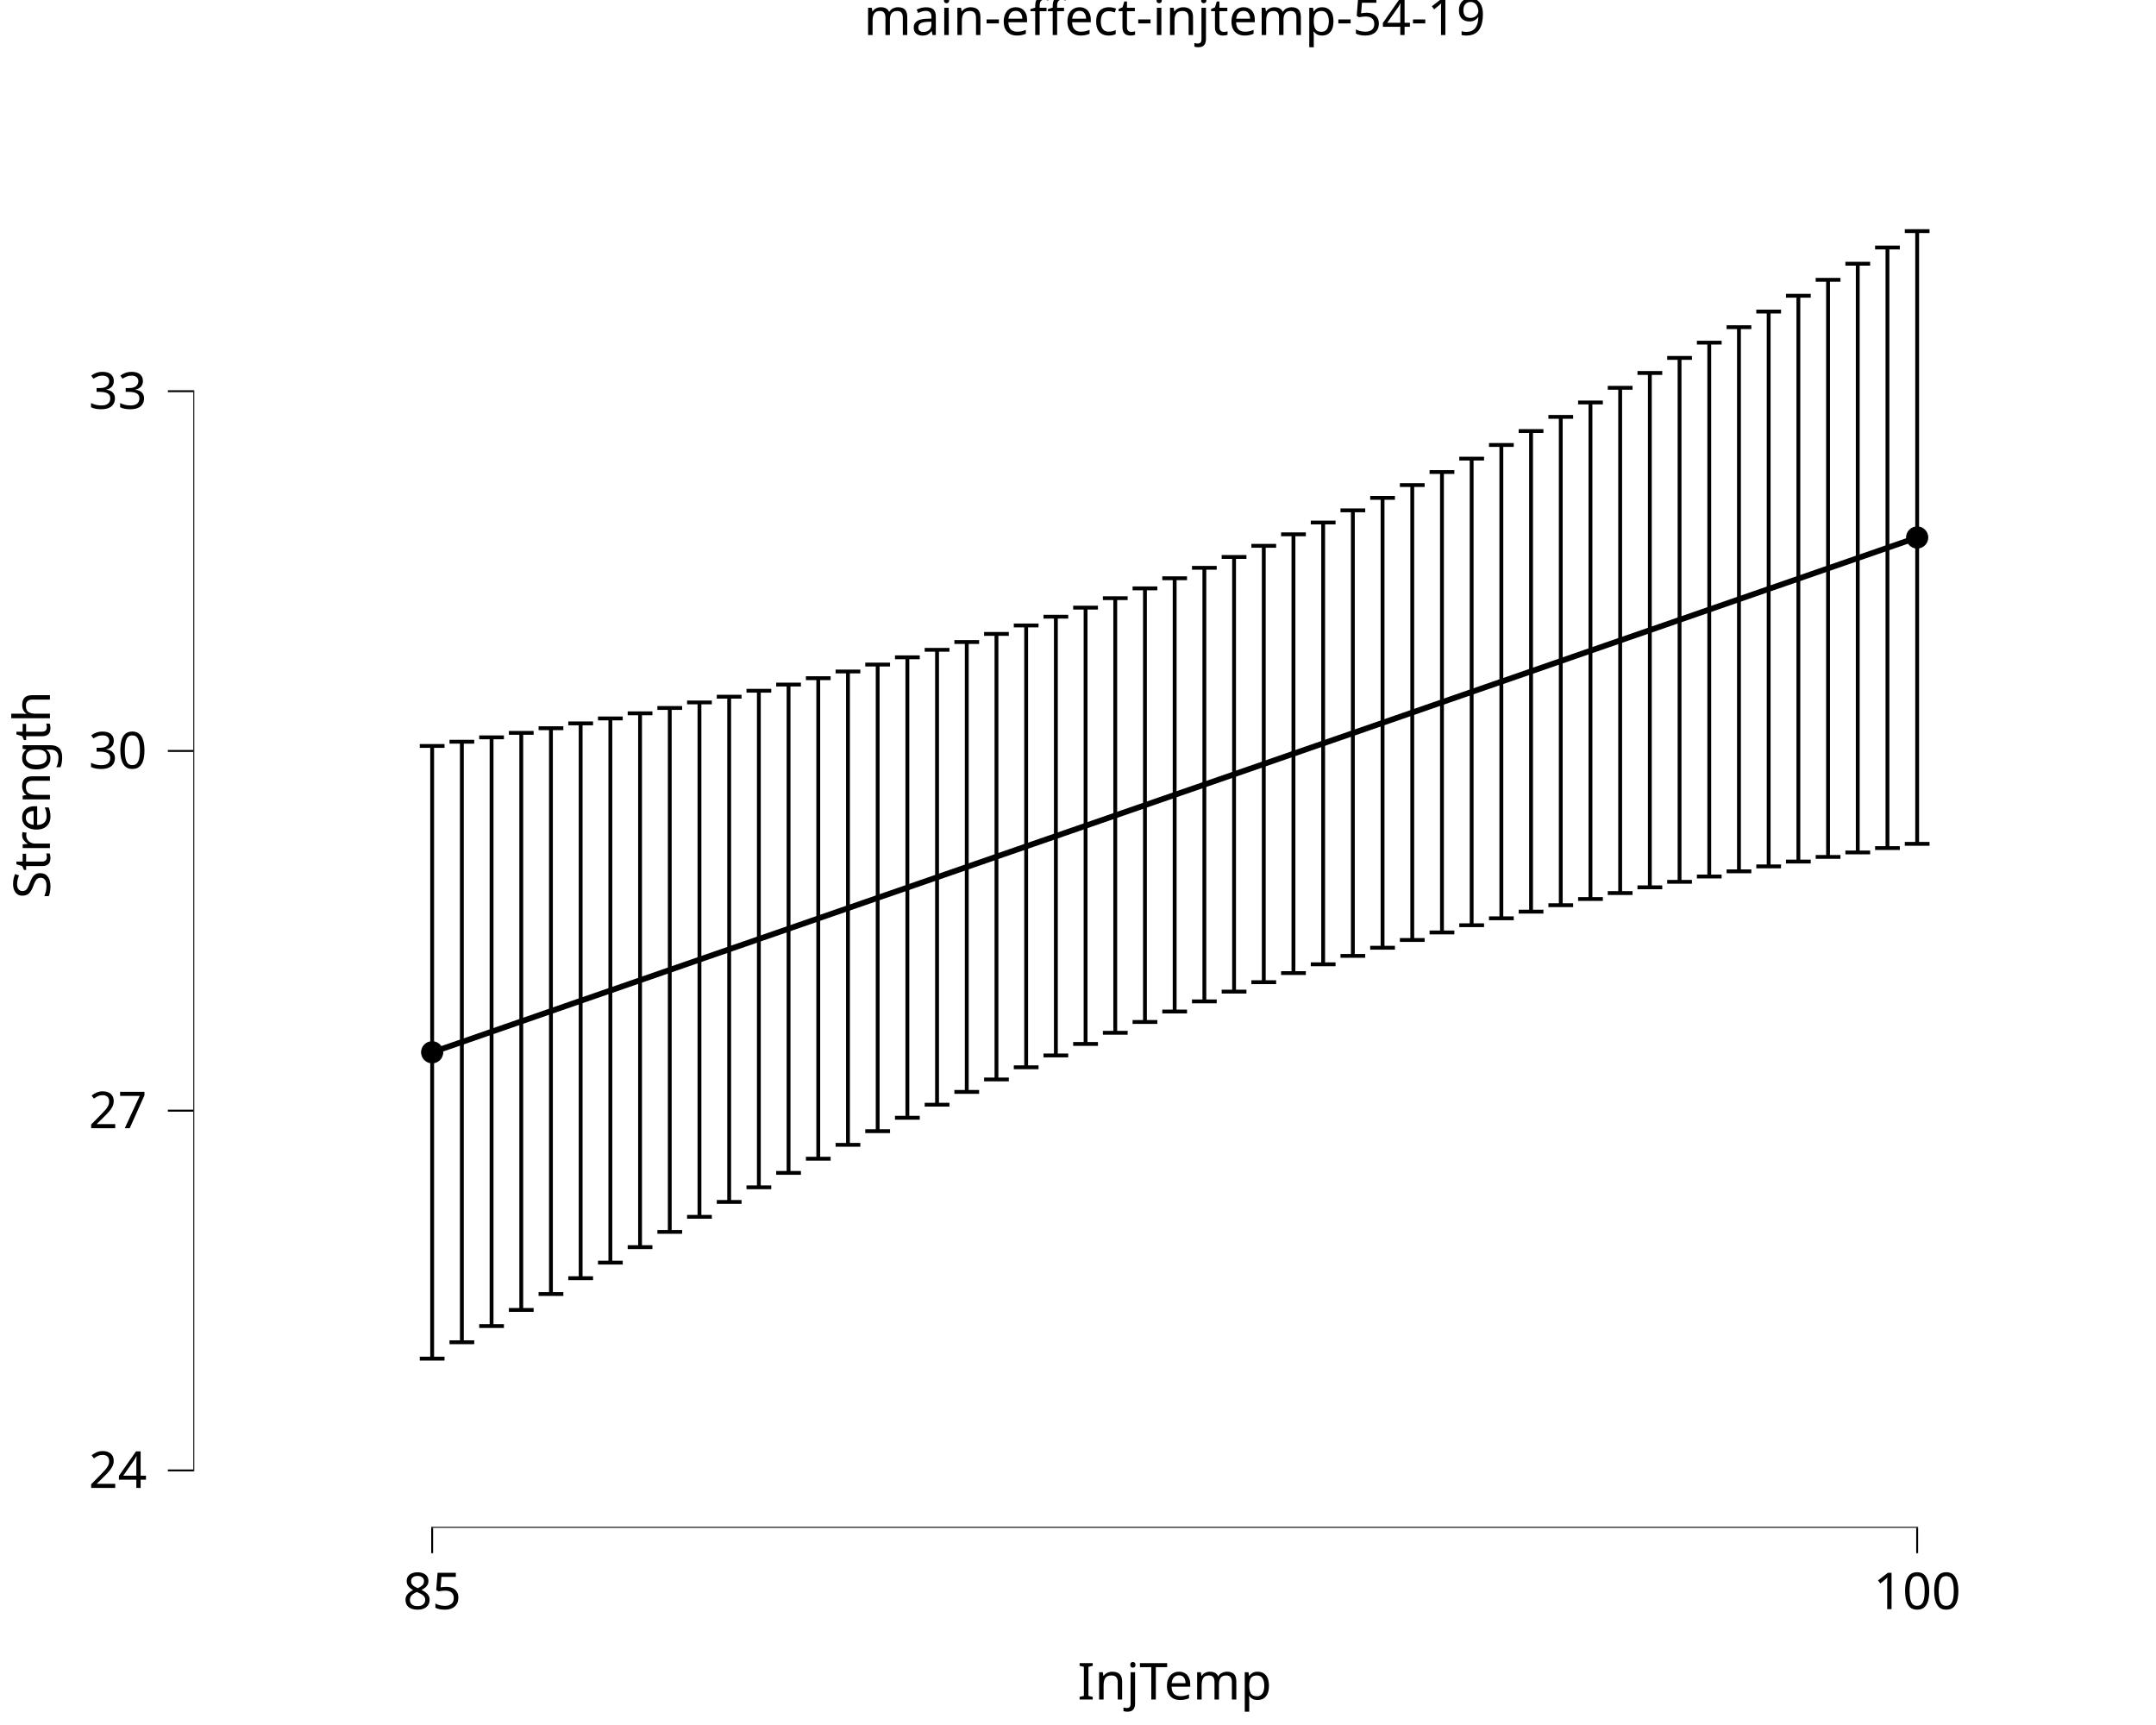
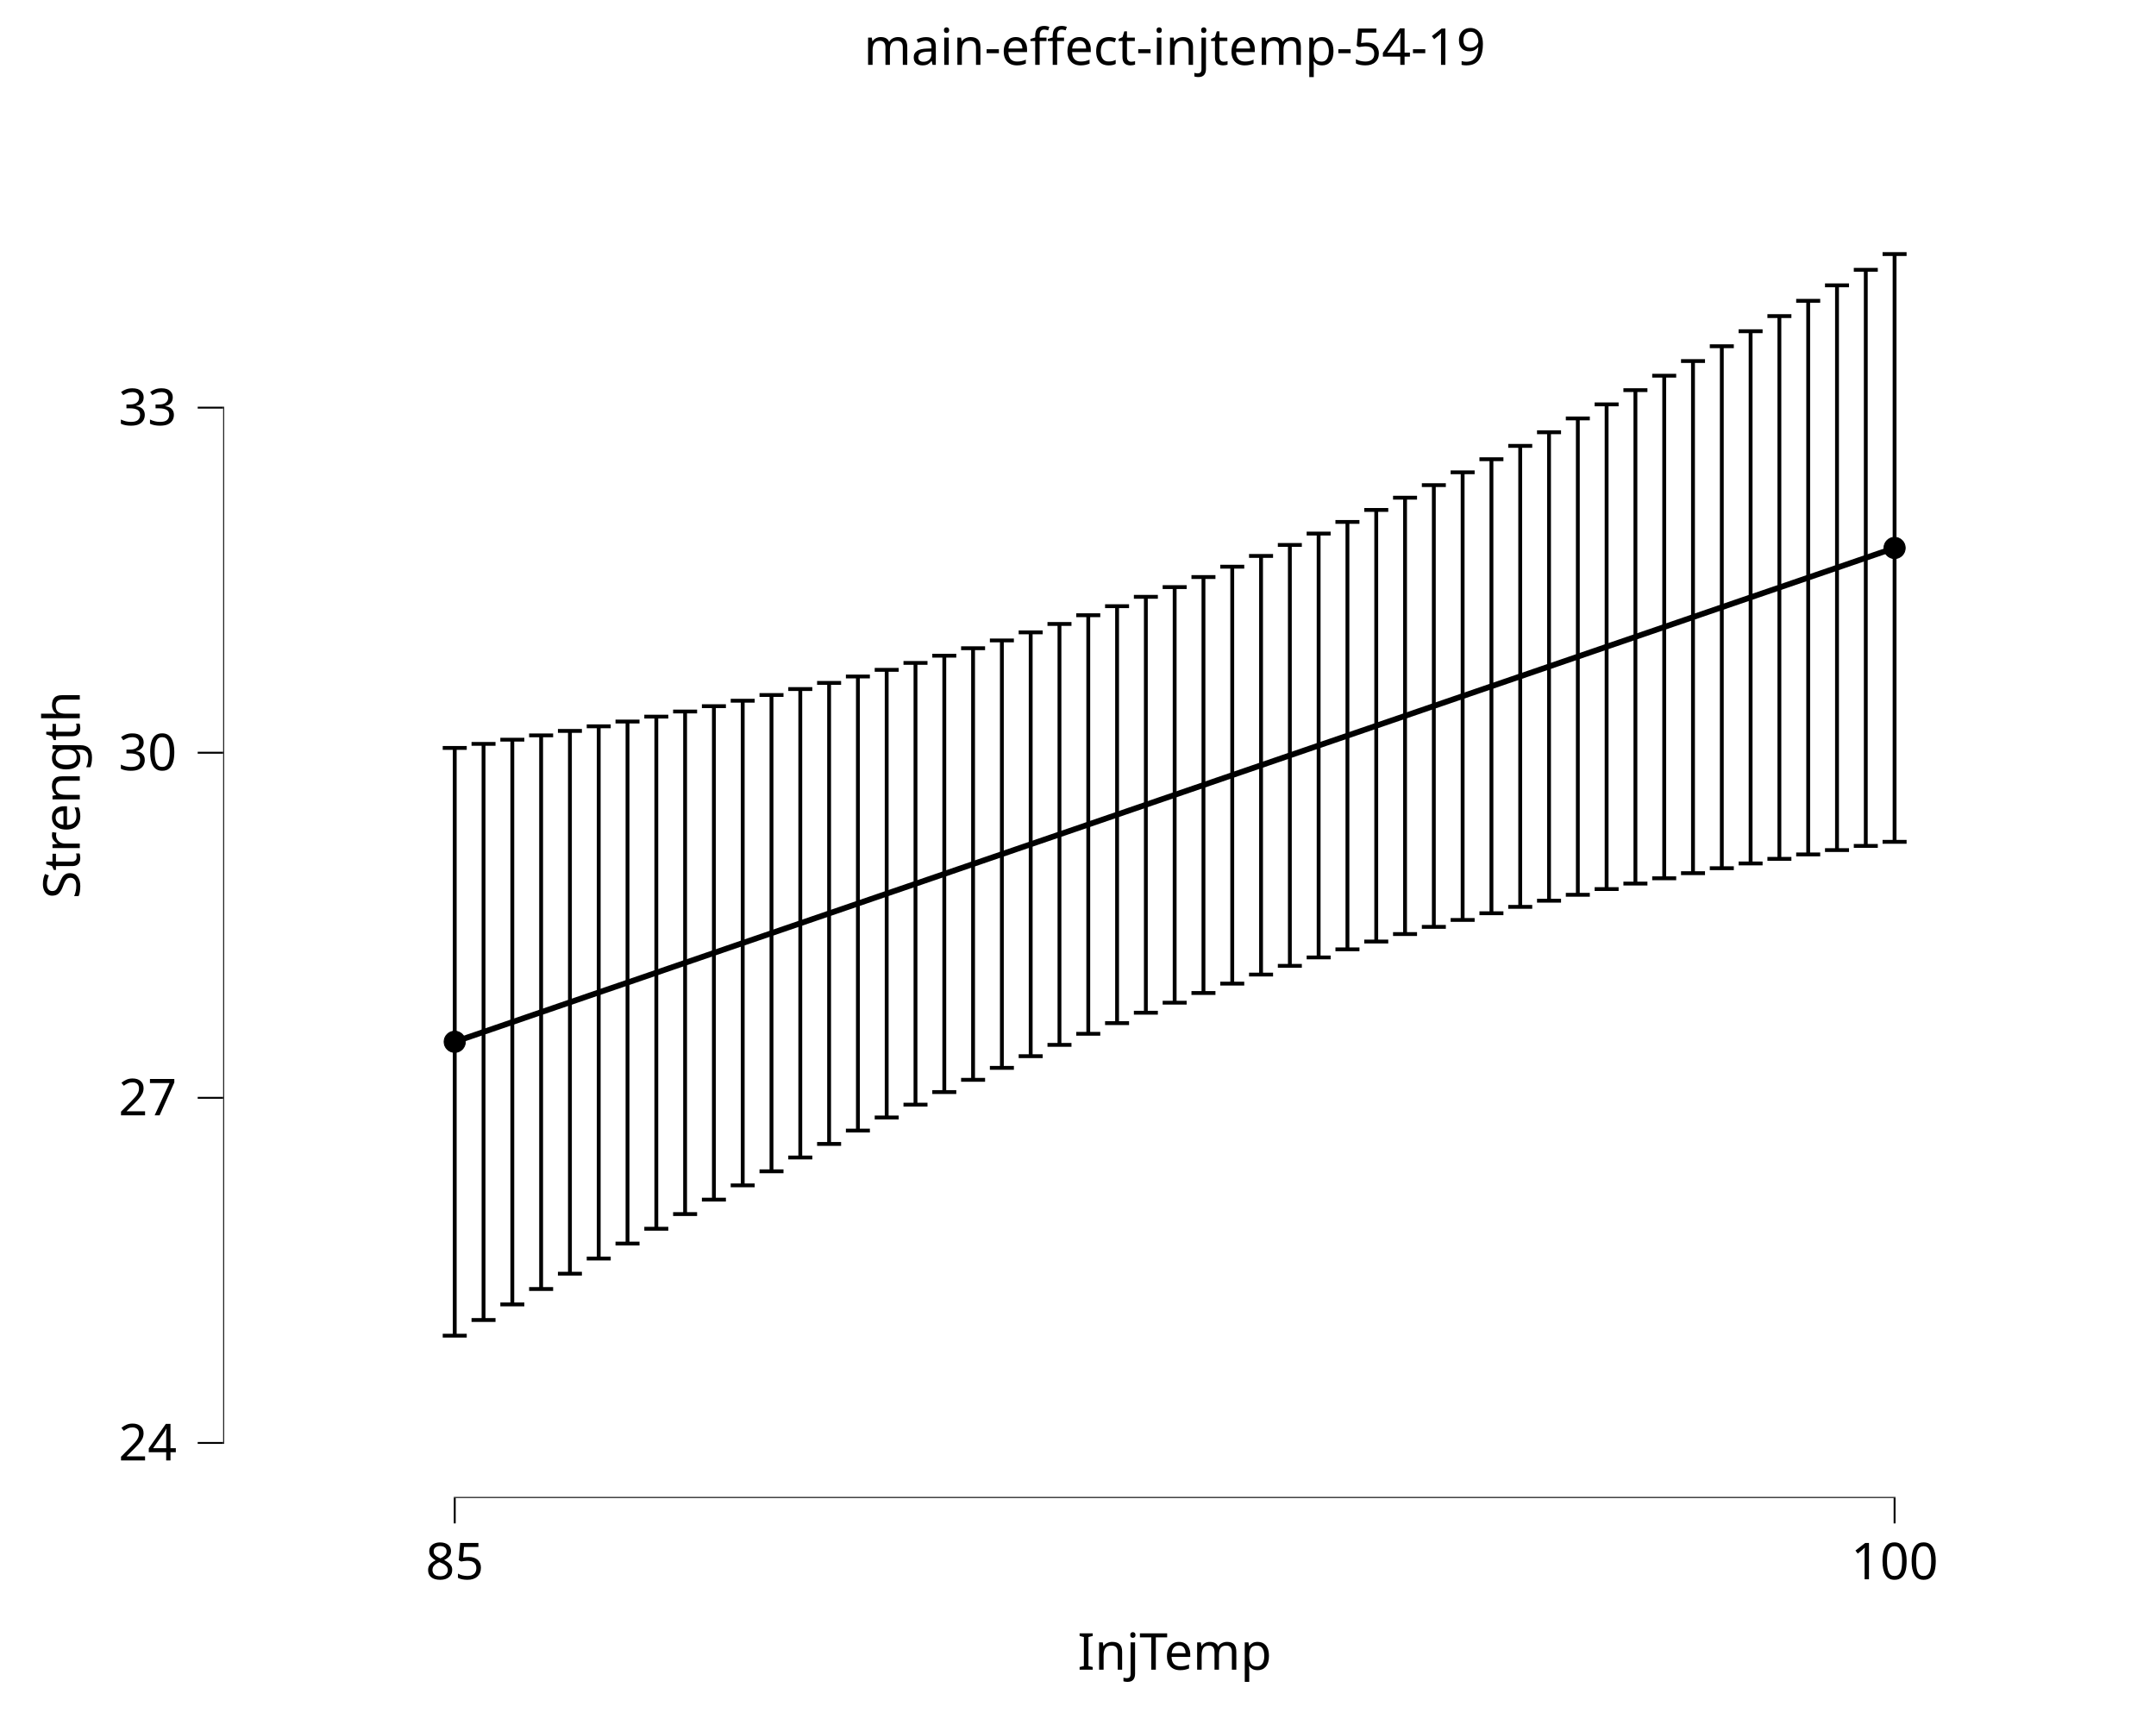
<svg xmlns="http://www.w3.org/2000/svg" class="svglite" data-engine-version="2.0" width="720.00pt" height="576.00pt" viewBox="0 0 720.00 576.00">
  <defs>
    <style type="text/css">
    .svglite line, .svglite polyline, .svglite polygon, .svglite path, .svglite rect, .svglite circle {
      fill: none;
      stroke: #000000;
      stroke-linecap: round;
      stroke-linejoin: round;
      stroke-miterlimit: 10.00;
    }
  </style>
  </defs>
  <rect width="100%" height="100%" style="stroke: none; fill: #FFFFFF;" />
  <defs>
    <clipPath id="cpMC4wMHw3MjAuMDB8MC4wMHw1NzYuMDA=">
      <rect x="0.00" y="0.00" width="720.00" height="576.00" />
    </clipPath>
  </defs>
  <g clip-path="url(#cpMC4wMHw3MjAuMDB8MC4wMHw1NzYuMDA=)">
    <rect x="-0" y="0.00" width="720.00" height="576.00" style="stroke-width: 10.67; stroke: none;" />
  </g>
  <defs>
-     <clipPath id="cpNjQuNTZ8NzIwLjAwfDIwLjcxfDUxMC4xNA==">
-       <rect x="64.56" y="20.71" width="655.44" height="489.43" />
+     <clipPath id="cpNzQuNTJ8NzEwLjA0fDMwLjY3fDUwMC4xOA==">
+       <rect x="74.52" y="30.67" width="635.51" height="469.51" />
    </clipPath>
  </defs>
-   <g clip-path="url(#cpNjQuNTZ8NzIwLjAwfDIwLjcxfDUxMC4xNA==)">
-     <rect x="64.56" y="20.71" width="655.44" height="489.43" style="stroke-width: 10.67; stroke: none;" />
-     <polyline points="144.32,351.37 154.24,347.94 164.16,344.50 174.08,341.06 183.99,337.62 193.91,334.18 203.83,330.75 213.75,327.31 223.67,323.87 233.59,320.43 243.51,316.99 253.42,313.56 263.34,310.12 273.26,306.68 283.18,303.24 293.10,299.80 303.02,296.37 312.93,292.93 322.85,289.49 332.77,286.05 342.69,282.61 352.61,279.18 362.53,275.74 372.44,272.30 382.36,268.86 392.28,265.42 402.20,261.99 412.12,258.55 422.04,255.11 431.95,251.67 441.87,248.23 451.79,244.80 461.71,241.36 471.63,237.92 481.55,234.48 491.46,231.04 501.38,227.61 511.30,224.17 521.22,220.73 531.14,217.29 541.06,213.85 550.97,210.42 560.89,206.98 570.81,203.54 580.73,200.10 590.65,196.66 600.57,193.23 610.48,189.79 620.40,186.35 630.32,182.91 640.24,179.47 " style="stroke-width: 1.92; stroke-linecap: butt;" />
-     <circle cx="144.32" cy="351.37" r="3.56" style="stroke-width: 0.28; fill: #000000;" />
-     <circle cx="640.24" cy="179.47" r="3.56" style="stroke-width: 0.28; fill: #000000;" />
-     <line x1="144.00" y1="510.14" x2="640.56" y2="510.14" style="stroke-width: 0.64; stroke-linecap: butt;" />
-     <line x1="64.56" y1="491.31" x2="64.56" y2="130.31" style="stroke-width: 0.64; stroke-linecap: butt;" />
-     <polyline points="140.19,249.08 148.45,249.08 " style="stroke-width: 1.28; stroke-linecap: butt;" />
-     <polyline points="144.32,249.08 144.32,453.67 " style="stroke-width: 1.28; stroke-linecap: butt;" />
-     <polyline points="140.19,453.67 148.45,453.67 " style="stroke-width: 1.28; stroke-linecap: butt;" />
-     <polyline points="150.11,247.67 158.37,247.67 " style="stroke-width: 1.28; stroke-linecap: butt;" />
-     <polyline points="154.24,247.67 154.24,448.20 " style="stroke-width: 1.28; stroke-linecap: butt;" />
-     <polyline points="150.11,448.20 158.37,448.20 " style="stroke-width: 1.28; stroke-linecap: butt;" />
-     <polyline points="160.03,246.21 168.29,246.21 " style="stroke-width: 1.28; stroke-linecap: butt;" />
-     <polyline points="164.16,246.21 164.16,442.78 " style="stroke-width: 1.28; stroke-linecap: butt;" />
-     <polyline points="160.03,442.78 168.29,442.78 " style="stroke-width: 1.28; stroke-linecap: butt;" />
-     <polyline points="169.94,244.71 178.21,244.71 " style="stroke-width: 1.28; stroke-linecap: butt;" />
-     <polyline points="174.08,244.71 174.08,437.41 " style="stroke-width: 1.28; stroke-linecap: butt;" />
-     <polyline points="169.94,437.41 178.21,437.41 " style="stroke-width: 1.28; stroke-linecap: butt;" />
-     <polyline points="179.86,243.16 188.13,243.16 " style="stroke-width: 1.28; stroke-linecap: butt;" />
-     <polyline points="183.99,243.16 183.99,432.09 " style="stroke-width: 1.28; stroke-linecap: butt;" />
-     <polyline points="179.86,432.09 188.13,432.09 " style="stroke-width: 1.28; stroke-linecap: butt;" />
-     <polyline points="189.78,241.55 198.05,241.55 " style="stroke-width: 1.28; stroke-linecap: butt;" />
-     <polyline points="193.91,241.55 193.91,426.81 " style="stroke-width: 1.28; stroke-linecap: butt;" />
-     <polyline points="189.78,426.81 198.05,426.81 " style="stroke-width: 1.28; stroke-linecap: butt;" />
-     <polyline points="199.70,239.89 207.96,239.89 " style="stroke-width: 1.28; stroke-linecap: butt;" />
-     <polyline points="203.83,239.89 203.83,421.60 " style="stroke-width: 1.28; stroke-linecap: butt;" />
-     <polyline points="199.70,421.60 207.96,421.60 " style="stroke-width: 1.28; stroke-linecap: butt;" />
-     <polyline points="209.62,238.18 217.88,238.18 " style="stroke-width: 1.28; stroke-linecap: butt;" />
-     <polyline points="213.75,238.18 213.75,416.44 " style="stroke-width: 1.28; stroke-linecap: butt;" />
-     <polyline points="209.62,416.44 217.88,416.44 " style="stroke-width: 1.28; stroke-linecap: butt;" />
-     <polyline points="219.54,236.40 227.80,236.40 " style="stroke-width: 1.28; stroke-linecap: butt;" />
-     <polyline points="223.67,236.40 223.67,411.34 " style="stroke-width: 1.28; stroke-linecap: butt;" />
-     <polyline points="219.54,411.34 227.80,411.34 " style="stroke-width: 1.28; stroke-linecap: butt;" />
-     <polyline points="229.45,234.55 237.72,234.55 " style="stroke-width: 1.28; stroke-linecap: butt;" />
-     <polyline points="233.59,234.55 233.59,406.31 " style="stroke-width: 1.28; stroke-linecap: butt;" />
-     <polyline points="229.45,406.31 237.72,406.31 " style="stroke-width: 1.28; stroke-linecap: butt;" />
-     <polyline points="239.37,232.64 247.64,232.64 " style="stroke-width: 1.28; stroke-linecap: butt;" />
-     <polyline points="243.51,232.64 243.51,401.35 " style="stroke-width: 1.28; stroke-linecap: butt;" />
-     <polyline points="239.37,401.35 247.64,401.35 " style="stroke-width: 1.28; stroke-linecap: butt;" />
-     <polyline points="249.29,230.65 257.56,230.65 " style="stroke-width: 1.28; stroke-linecap: butt;" />
-     <polyline points="253.42,230.65 253.42,396.46 " style="stroke-width: 1.28; stroke-linecap: butt;" />
-     <polyline points="249.29,396.46 257.56,396.46 " style="stroke-width: 1.28; stroke-linecap: butt;" />
-     <polyline points="259.21,228.59 267.47,228.59 " style="stroke-width: 1.28; stroke-linecap: butt;" />
-     <polyline points="263.34,228.59 263.34,391.64 " style="stroke-width: 1.28; stroke-linecap: butt;" />
-     <polyline points="259.21,391.64 267.47,391.64 " style="stroke-width: 1.28; stroke-linecap: butt;" />
-     <polyline points="269.13,226.45 277.39,226.45 " style="stroke-width: 1.28; stroke-linecap: butt;" />
-     <polyline points="273.26,226.45 273.26,386.91 " style="stroke-width: 1.28; stroke-linecap: butt;" />
-     <polyline points="269.13,386.91 277.39,386.91 " style="stroke-width: 1.28; stroke-linecap: butt;" />
-     <polyline points="279.05,224.22 287.31,224.22 " style="stroke-width: 1.28; stroke-linecap: butt;" />
-     <polyline points="283.18,224.22 283.18,382.27 " style="stroke-width: 1.28; stroke-linecap: butt;" />
-     <polyline points="279.05,382.27 287.31,382.27 " style="stroke-width: 1.28; stroke-linecap: butt;" />
-     <polyline points="288.96,221.90 297.23,221.90 " style="stroke-width: 1.28; stroke-linecap: butt;" />
-     <polyline points="293.10,221.90 293.10,377.71 " style="stroke-width: 1.28; stroke-linecap: butt;" />
-     <polyline points="288.96,377.71 297.23,377.71 " style="stroke-width: 1.28; stroke-linecap: butt;" />
-     <polyline points="298.88,219.49 307.15,219.49 " style="stroke-width: 1.28; stroke-linecap: butt;" />
-     <polyline points="303.02,219.49 303.02,373.24 " style="stroke-width: 1.28; stroke-linecap: butt;" />
-     <polyline points="298.88,373.24 307.15,373.24 " style="stroke-width: 1.28; stroke-linecap: butt;" />
-     <polyline points="308.80,216.98 317.07,216.98 " style="stroke-width: 1.28; stroke-linecap: butt;" />
-     <polyline points="312.93,216.98 312.93,368.87 " style="stroke-width: 1.28; stroke-linecap: butt;" />
-     <polyline points="308.80,368.87 317.07,368.87 " style="stroke-width: 1.28; stroke-linecap: butt;" />
-     <polyline points="318.72,214.38 326.98,214.38 " style="stroke-width: 1.28; stroke-linecap: butt;" />
-     <polyline points="322.85,214.38 322.85,364.60 " style="stroke-width: 1.28; stroke-linecap: butt;" />
-     <polyline points="318.72,364.60 326.98,364.60 " style="stroke-width: 1.28; stroke-linecap: butt;" />
-     <polyline points="328.64,211.67 336.90,211.67 " style="stroke-width: 1.28; stroke-linecap: butt;" />
-     <polyline points="332.77,211.67 332.77,360.44 " style="stroke-width: 1.28; stroke-linecap: butt;" />
-     <polyline points="328.64,360.44 336.90,360.44 " style="stroke-width: 1.28; stroke-linecap: butt;" />
-     <polyline points="338.56,208.85 346.82,208.85 " style="stroke-width: 1.28; stroke-linecap: butt;" />
-     <polyline points="342.69,208.85 342.69,356.38 " style="stroke-width: 1.28; stroke-linecap: butt;" />
-     <polyline points="338.56,356.38 346.82,356.38 " style="stroke-width: 1.28; stroke-linecap: butt;" />
-     <polyline points="348.47,205.92 356.74,205.92 " style="stroke-width: 1.28; stroke-linecap: butt;" />
-     <polyline points="352.61,205.92 352.61,352.43 " style="stroke-width: 1.28; stroke-linecap: butt;" />
-     <polyline points="348.47,352.43 356.74,352.43 " style="stroke-width: 1.28; stroke-linecap: butt;" />
-     <polyline points="358.39,202.89 366.66,202.89 " style="stroke-width: 1.28; stroke-linecap: butt;" />
-     <polyline points="362.53,202.89 362.53,348.59 " style="stroke-width: 1.28; stroke-linecap: butt;" />
-     <polyline points="358.39,348.59 366.66,348.59 " style="stroke-width: 1.28; stroke-linecap: butt;" />
-     <polyline points="368.31,199.74 376.58,199.74 " style="stroke-width: 1.28; stroke-linecap: butt;" />
-     <polyline points="372.44,199.74 372.44,344.86 " style="stroke-width: 1.28; stroke-linecap: butt;" />
-     <polyline points="368.31,344.86 376.58,344.86 " style="stroke-width: 1.28; stroke-linecap: butt;" />
-     <polyline points="378.23,196.47 386.49,196.47 " style="stroke-width: 1.28; stroke-linecap: butt;" />
-     <polyline points="382.36,196.47 382.36,341.25 " style="stroke-width: 1.28; stroke-linecap: butt;" />
-     <polyline points="378.23,341.25 386.49,341.25 " style="stroke-width: 1.28; stroke-linecap: butt;" />
-     <polyline points="388.15,193.09 396.41,193.09 " style="stroke-width: 1.28; stroke-linecap: butt;" />
-     <polyline points="392.28,193.09 392.28,337.76 " style="stroke-width: 1.28; stroke-linecap: butt;" />
-     <polyline points="388.15,337.76 396.41,337.76 " style="stroke-width: 1.28; stroke-linecap: butt;" />
-     <polyline points="398.07,189.60 406.33,189.60 " style="stroke-width: 1.28; stroke-linecap: butt;" />
-     <polyline points="402.20,189.60 402.20,334.38 " style="stroke-width: 1.28; stroke-linecap: butt;" />
-     <polyline points="398.07,334.38 406.33,334.38 " style="stroke-width: 1.28; stroke-linecap: butt;" />
-     <polyline points="407.98,185.98 416.25,185.98 " style="stroke-width: 1.28; stroke-linecap: butt;" />
-     <polyline points="412.12,185.98 412.12,331.11 " style="stroke-width: 1.28; stroke-linecap: butt;" />
-     <polyline points="407.98,331.11 416.25,331.11 " style="stroke-width: 1.28; stroke-linecap: butt;" />
-     <polyline points="417.90,182.26 426.17,182.26 " style="stroke-width: 1.28; stroke-linecap: butt;" />
-     <polyline points="422.04,182.26 422.04,327.96 " style="stroke-width: 1.28; stroke-linecap: butt;" />
-     <polyline points="417.90,327.96 426.17,327.96 " style="stroke-width: 1.28; stroke-linecap: butt;" />
-     <polyline points="427.82,178.42 436.09,178.42 " style="stroke-width: 1.28; stroke-linecap: butt;" />
-     <polyline points="431.95,178.42 431.95,324.92 " style="stroke-width: 1.28; stroke-linecap: butt;" />
-     <polyline points="427.82,324.92 436.09,324.92 " style="stroke-width: 1.28; stroke-linecap: butt;" />
-     <polyline points="437.74,174.47 446.01,174.47 " style="stroke-width: 1.28; stroke-linecap: butt;" />
-     <polyline points="441.87,174.47 441.87,322.00 " style="stroke-width: 1.28; stroke-linecap: butt;" />
-     <polyline points="437.74,322.00 446.01,322.00 " style="stroke-width: 1.28; stroke-linecap: butt;" />
-     <polyline points="447.66,170.41 455.92,170.41 " style="stroke-width: 1.28; stroke-linecap: butt;" />
-     <polyline points="451.79,170.41 451.79,319.18 " style="stroke-width: 1.28; stroke-linecap: butt;" />
-     <polyline points="447.66,319.18 455.92,319.18 " style="stroke-width: 1.28; stroke-linecap: butt;" />
-     <polyline points="457.58,166.24 465.84,166.24 " style="stroke-width: 1.28; stroke-linecap: butt;" />
-     <polyline points="461.71,166.24 461.71,316.47 " style="stroke-width: 1.28; stroke-linecap: butt;" />
-     <polyline points="457.58,316.47 465.84,316.47 " style="stroke-width: 1.28; stroke-linecap: butt;" />
-     <polyline points="467.49,161.97 475.76,161.97 " style="stroke-width: 1.28; stroke-linecap: butt;" />
-     <polyline points="471.63,161.97 471.63,313.87 " style="stroke-width: 1.28; stroke-linecap: butt;" />
-     <polyline points="467.49,313.87 475.76,313.87 " style="stroke-width: 1.28; stroke-linecap: butt;" />
-     <polyline points="477.41,157.61 485.68,157.61 " style="stroke-width: 1.28; stroke-linecap: butt;" />
-     <polyline points="481.55,157.61 481.55,311.36 " style="stroke-width: 1.28; stroke-linecap: butt;" />
-     <polyline points="477.41,311.36 485.68,311.36 " style="stroke-width: 1.28; stroke-linecap: butt;" />
-     <polyline points="487.33,153.14 495.60,153.14 " style="stroke-width: 1.28; stroke-linecap: butt;" />
-     <polyline points="491.46,153.14 491.46,308.95 " style="stroke-width: 1.28; stroke-linecap: butt;" />
-     <polyline points="487.33,308.95 495.60,308.95 " style="stroke-width: 1.28; stroke-linecap: butt;" />
-     <polyline points="497.25,148.58 505.52,148.58 " style="stroke-width: 1.28; stroke-linecap: butt;" />
-     <polyline points="501.38,148.58 501.38,306.63 " style="stroke-width: 1.28; stroke-linecap: butt;" />
-     <polyline points="497.25,306.63 505.52,306.63 " style="stroke-width: 1.28; stroke-linecap: butt;" />
-     <polyline points="507.17,143.93 515.43,143.93 " style="stroke-width: 1.28; stroke-linecap: butt;" />
-     <polyline points="511.30,143.93 511.30,304.40 " style="stroke-width: 1.28; stroke-linecap: butt;" />
-     <polyline points="507.17,304.40 515.43,304.40 " style="stroke-width: 1.28; stroke-linecap: butt;" />
-     <polyline points="517.09,139.20 525.35,139.20 " style="stroke-width: 1.28; stroke-linecap: butt;" />
-     <polyline points="521.22,139.20 521.22,302.26 " style="stroke-width: 1.28; stroke-linecap: butt;" />
-     <polyline points="517.09,302.26 525.35,302.26 " style="stroke-width: 1.28; stroke-linecap: butt;" />
-     <polyline points="527.01,134.39 535.27,134.39 " style="stroke-width: 1.28; stroke-linecap: butt;" />
-     <polyline points="531.14,134.39 531.14,300.19 " style="stroke-width: 1.28; stroke-linecap: butt;" />
-     <polyline points="527.01,300.19 535.27,300.19 " style="stroke-width: 1.28; stroke-linecap: butt;" />
-     <polyline points="536.92,129.50 545.19,129.50 " style="stroke-width: 1.28; stroke-linecap: butt;" />
-     <polyline points="541.06,129.50 541.06,298.21 " style="stroke-width: 1.28; stroke-linecap: butt;" />
-     <polyline points="536.92,298.21 545.19,298.21 " style="stroke-width: 1.28; stroke-linecap: butt;" />
-     <polyline points="546.84,124.54 555.11,124.54 " style="stroke-width: 1.28; stroke-linecap: butt;" />
-     <polyline points="550.97,124.54 550.97,296.29 " style="stroke-width: 1.28; stroke-linecap: butt;" />
-     <polyline points="546.84,296.29 555.11,296.29 " style="stroke-width: 1.28; stroke-linecap: butt;" />
-     <polyline points="556.76,119.51 565.03,119.51 " style="stroke-width: 1.28; stroke-linecap: butt;" />
-     <polyline points="560.89,119.51 560.89,294.45 " style="stroke-width: 1.28; stroke-linecap: butt;" />
-     <polyline points="556.76,294.45 565.03,294.45 " style="stroke-width: 1.28; stroke-linecap: butt;" />
-     <polyline points="566.68,114.41 574.94,114.41 " style="stroke-width: 1.28; stroke-linecap: butt;" />
-     <polyline points="570.81,114.41 570.81,292.67 " style="stroke-width: 1.28; stroke-linecap: butt;" />
-     <polyline points="566.68,292.67 574.94,292.67 " style="stroke-width: 1.28; stroke-linecap: butt;" />
-     <polyline points="576.60,109.25 584.86,109.25 " style="stroke-width: 1.28; stroke-linecap: butt;" />
-     <polyline points="580.73,109.25 580.73,290.95 " style="stroke-width: 1.28; stroke-linecap: butt;" />
-     <polyline points="576.60,290.95 584.86,290.95 " style="stroke-width: 1.28; stroke-linecap: butt;" />
-     <polyline points="586.52,104.03 594.78,104.03 " style="stroke-width: 1.28; stroke-linecap: butt;" />
-     <polyline points="590.65,104.03 590.65,289.29 " style="stroke-width: 1.28; stroke-linecap: butt;" />
-     <polyline points="586.52,289.29 594.78,289.29 " style="stroke-width: 1.28; stroke-linecap: butt;" />
-     <polyline points="596.43,98.76 604.70,98.76 " style="stroke-width: 1.28; stroke-linecap: butt;" />
-     <polyline points="600.57,98.76 600.57,287.69 " style="stroke-width: 1.28; stroke-linecap: butt;" />
-     <polyline points="596.43,287.69 604.70,287.69 " style="stroke-width: 1.28; stroke-linecap: butt;" />
-     <polyline points="606.35,93.44 614.62,93.44 " style="stroke-width: 1.28; stroke-linecap: butt;" />
-     <polyline points="610.48,93.44 610.48,286.14 " style="stroke-width: 1.28; stroke-linecap: butt;" />
-     <polyline points="606.35,286.14 614.62,286.14 " style="stroke-width: 1.28; stroke-linecap: butt;" />
-     <polyline points="616.27,88.06 624.54,88.06 " style="stroke-width: 1.28; stroke-linecap: butt;" />
-     <polyline points="620.40,88.06 620.40,284.64 " style="stroke-width: 1.28; stroke-linecap: butt;" />
-     <polyline points="616.27,284.64 624.54,284.64 " style="stroke-width: 1.28; stroke-linecap: butt;" />
-     <polyline points="626.19,82.64 634.45,82.64 " style="stroke-width: 1.28; stroke-linecap: butt;" />
-     <polyline points="630.32,82.64 630.32,283.18 " style="stroke-width: 1.28; stroke-linecap: butt;" />
-     <polyline points="626.19,283.18 634.45,283.18 " style="stroke-width: 1.28; stroke-linecap: butt;" />
-     <polyline points="636.11,77.18 644.37,77.18 " style="stroke-width: 1.28; stroke-linecap: butt;" />
-     <polyline points="640.24,77.18 640.24,281.77 " style="stroke-width: 1.28; stroke-linecap: butt;" />
-     <polyline points="636.11,281.77 644.37,281.77 " style="stroke-width: 1.28; stroke-linecap: butt;" />
-     <rect x="64.56" y="20.71" width="655.44" height="489.43" style="stroke-width: 0.00; stroke: none;" />
+   <g clip-path="url(#cpNzQuNTJ8NzEwLjA0fDMwLjY3fDUwMC4xOA==)">
+     <rect x="74.52" y="30.67" width="635.51" height="469.51" style="stroke-width: 10.67; stroke: none;" />
+     <polyline points="151.86,347.87 161.48,344.58 171.09,341.28 180.71,337.98 190.33,334.68 199.94,331.38 209.56,328.09 219.18,324.79 228.79,321.49 238.41,318.19 248.03,314.89 257.64,311.60 267.26,308.30 276.88,305.00 286.50,301.70 296.11,298.40 305.73,295.11 315.35,291.81 324.96,288.51 334.58,285.21 344.20,281.91 353.81,278.62 363.43,275.32 373.05,272.02 382.66,268.72 392.28,265.42 401.90,262.13 411.51,258.83 421.13,255.53 430.75,252.23 440.36,248.93 449.98,245.64 459.60,242.34 469.22,239.04 478.83,235.74 488.45,232.44 498.07,229.15 507.68,225.85 517.30,222.55 526.92,219.25 536.53,215.95 546.15,212.66 555.77,209.36 565.38,206.06 575.00,202.76 584.62,199.46 594.23,196.17 603.85,192.87 613.47,189.57 623.08,186.27 632.70,182.97 " style="stroke-width: 1.92; stroke-linecap: butt;" />
+     <circle cx="151.86" cy="347.87" r="3.56" style="stroke-width: 0.28; fill: #000000;" />
+     <circle cx="632.70" cy="182.97" r="3.56" style="stroke-width: 0.28; fill: #000000;" />
+     <line x1="151.54" y1="500.18" x2="633.02" y2="500.18" style="stroke-width: 0.64; stroke-linecap: butt;" />
+     <line x1="74.52" y1="482.13" x2="74.52" y2="135.80" style="stroke-width: 0.64; stroke-linecap: butt;" />
+     <polyline points="147.85,249.75 155.87,249.75 " style="stroke-width: 1.28; stroke-linecap: butt;" />
+     <polyline points="151.86,249.75 151.86,446.00 " style="stroke-width: 1.28; stroke-linecap: butt;" />
+     <polyline points="147.85,446.00 155.87,446.00 " style="stroke-width: 1.28; stroke-linecap: butt;" />
+     <polyline points="157.47,248.39 165.48,248.39 " style="stroke-width: 1.28; stroke-linecap: butt;" />
+     <polyline points="161.48,248.39 161.48,440.76 " style="stroke-width: 1.28; stroke-linecap: butt;" />
+     <polyline points="157.47,440.76 165.48,440.76 " style="stroke-width: 1.28; stroke-linecap: butt;" />
+     <polyline points="167.09,246.99 175.10,246.99 " style="stroke-width: 1.28; stroke-linecap: butt;" />
+     <polyline points="171.09,246.99 171.09,435.56 " style="stroke-width: 1.28; stroke-linecap: butt;" />
+     <polyline points="167.09,435.56 175.10,435.56 " style="stroke-width: 1.28; stroke-linecap: butt;" />
+     <polyline points="176.70,245.55 184.72,245.55 " style="stroke-width: 1.28; stroke-linecap: butt;" />
+     <polyline points="180.71,245.55 180.71,430.41 " style="stroke-width: 1.28; stroke-linecap: butt;" />
+     <polyline points="176.70,430.41 184.72,430.41 " style="stroke-width: 1.28; stroke-linecap: butt;" />
+     <polyline points="186.32,244.06 194.33,244.06 " style="stroke-width: 1.28; stroke-linecap: butt;" />
+     <polyline points="190.33,244.06 190.33,425.30 " style="stroke-width: 1.28; stroke-linecap: butt;" />
+     <polyline points="186.32,425.30 194.33,425.30 " style="stroke-width: 1.28; stroke-linecap: butt;" />
+     <polyline points="195.94,242.52 203.95,242.52 " style="stroke-width: 1.28; stroke-linecap: butt;" />
+     <polyline points="199.94,242.52 199.94,420.24 " style="stroke-width: 1.28; stroke-linecap: butt;" />
+     <polyline points="195.94,420.24 203.95,420.24 " style="stroke-width: 1.28; stroke-linecap: butt;" />
+     <polyline points="205.55,240.93 213.57,240.93 " style="stroke-width: 1.28; stroke-linecap: butt;" />
+     <polyline points="209.56,240.93 209.56,415.24 " style="stroke-width: 1.28; stroke-linecap: butt;" />
+     <polyline points="205.55,415.24 213.57,415.24 " style="stroke-width: 1.28; stroke-linecap: butt;" />
+     <polyline points="215.17,239.29 223.18,239.29 " style="stroke-width: 1.28; stroke-linecap: butt;" />
+     <polyline points="219.18,239.29 219.18,410.29 " style="stroke-width: 1.28; stroke-linecap: butt;" />
+     <polyline points="215.17,410.29 223.18,410.29 " style="stroke-width: 1.28; stroke-linecap: butt;" />
+     <polyline points="224.79,237.58 232.80,237.58 " style="stroke-width: 1.28; stroke-linecap: butt;" />
+     <polyline points="228.79,237.58 228.79,405.40 " style="stroke-width: 1.28; stroke-linecap: butt;" />
+     <polyline points="224.79,405.40 232.80,405.40 " style="stroke-width: 1.28; stroke-linecap: butt;" />
+     <polyline points="234.40,235.81 242.42,235.81 " style="stroke-width: 1.28; stroke-linecap: butt;" />
+     <polyline points="238.41,235.81 238.41,400.57 " style="stroke-width: 1.28; stroke-linecap: butt;" />
+     <polyline points="234.40,400.57 242.42,400.57 " style="stroke-width: 1.28; stroke-linecap: butt;" />
+     <polyline points="244.02,233.98 252.03,233.98 " style="stroke-width: 1.28; stroke-linecap: butt;" />
+     <polyline points="248.03,233.98 248.03,395.81 " style="stroke-width: 1.28; stroke-linecap: butt;" />
+     <polyline points="244.02,395.81 252.03,395.81 " style="stroke-width: 1.28; stroke-linecap: butt;" />
+     <polyline points="253.64,232.07 261.65,232.07 " style="stroke-width: 1.28; stroke-linecap: butt;" />
+     <polyline points="257.64,232.07 257.64,391.12 " style="stroke-width: 1.28; stroke-linecap: butt;" />
+     <polyline points="253.64,391.12 261.65,391.12 " style="stroke-width: 1.28; stroke-linecap: butt;" />
+     <polyline points="263.25,230.09 271.27,230.09 " style="stroke-width: 1.28; stroke-linecap: butt;" />
+     <polyline points="267.26,230.09 267.26,386.51 " style="stroke-width: 1.28; stroke-linecap: butt;" />
+     <polyline points="263.25,386.51 271.27,386.51 " style="stroke-width: 1.28; stroke-linecap: butt;" />
+     <polyline points="272.87,228.03 280.89,228.03 " style="stroke-width: 1.28; stroke-linecap: butt;" />
+     <polyline points="276.88,228.03 276.88,381.97 " style="stroke-width: 1.28; stroke-linecap: butt;" />
+     <polyline points="272.87,381.97 280.89,381.97 " style="stroke-width: 1.28; stroke-linecap: butt;" />
+     <polyline points="282.49,225.89 290.50,225.89 " style="stroke-width: 1.28; stroke-linecap: butt;" />
+     <polyline points="286.50,225.89 286.50,377.51 " style="stroke-width: 1.28; stroke-linecap: butt;" />
+     <polyline points="282.49,377.51 290.50,377.51 " style="stroke-width: 1.28; stroke-linecap: butt;" />
+     <polyline points="292.11,223.67 300.12,223.67 " style="stroke-width: 1.28; stroke-linecap: butt;" />
+     <polyline points="296.11,223.67 296.11,373.14 " style="stroke-width: 1.28; stroke-linecap: butt;" />
+     <polyline points="292.11,373.14 300.12,373.14 " style="stroke-width: 1.28; stroke-linecap: butt;" />
+     <polyline points="301.72,221.36 309.74,221.36 " style="stroke-width: 1.28; stroke-linecap: butt;" />
+     <polyline points="305.73,221.36 305.73,368.85 " style="stroke-width: 1.28; stroke-linecap: butt;" />
+     <polyline points="301.72,368.85 309.74,368.85 " style="stroke-width: 1.28; stroke-linecap: butt;" />
+     <polyline points="311.34,218.95 319.35,218.95 " style="stroke-width: 1.28; stroke-linecap: butt;" />
+     <polyline points="315.35,218.95 315.35,364.66 " style="stroke-width: 1.28; stroke-linecap: butt;" />
+     <polyline points="311.34,364.66 319.35,364.66 " style="stroke-width: 1.28; stroke-linecap: butt;" />
+     <polyline points="320.96,216.45 328.97,216.45 " style="stroke-width: 1.28; stroke-linecap: butt;" />
+     <polyline points="324.96,216.45 324.96,360.57 " style="stroke-width: 1.28; stroke-linecap: butt;" />
+     <polyline points="320.96,360.57 328.97,360.57 " style="stroke-width: 1.28; stroke-linecap: butt;" />
+     <polyline points="330.57,213.85 338.59,213.85 " style="stroke-width: 1.28; stroke-linecap: butt;" />
+     <polyline points="334.58,213.85 334.58,356.57 " style="stroke-width: 1.28; stroke-linecap: butt;" />
+     <polyline points="330.57,356.57 338.59,356.57 " style="stroke-width: 1.28; stroke-linecap: butt;" />
+     <polyline points="340.19,211.15 348.20,211.15 " style="stroke-width: 1.28; stroke-linecap: butt;" />
+     <polyline points="344.20,211.15 344.20,352.68 " style="stroke-width: 1.28; stroke-linecap: butt;" />
+     <polyline points="340.19,352.68 348.20,352.68 " style="stroke-width: 1.28; stroke-linecap: butt;" />
+     <polyline points="349.81,208.35 357.82,208.35 " style="stroke-width: 1.28; stroke-linecap: butt;" />
+     <polyline points="353.81,208.35 353.81,348.89 " style="stroke-width: 1.28; stroke-linecap: butt;" />
+     <polyline points="349.81,348.89 357.82,348.89 " style="stroke-width: 1.28; stroke-linecap: butt;" />
+     <polyline points="359.42,205.43 367.44,205.43 " style="stroke-width: 1.28; stroke-linecap: butt;" />
+     <polyline points="363.43,205.43 363.43,345.20 " style="stroke-width: 1.28; stroke-linecap: butt;" />
+     <polyline points="359.42,345.20 367.44,345.20 " style="stroke-width: 1.28; stroke-linecap: butt;" />
+     <polyline points="369.04,202.41 377.05,202.41 " style="stroke-width: 1.28; stroke-linecap: butt;" />
+     <polyline points="373.05,202.41 373.05,341.63 " style="stroke-width: 1.28; stroke-linecap: butt;" />
+     <polyline points="369.04,341.63 377.05,341.63 " style="stroke-width: 1.28; stroke-linecap: butt;" />
+     <polyline points="378.66,199.28 386.67,199.28 " style="stroke-width: 1.28; stroke-linecap: butt;" />
+     <polyline points="382.66,199.28 382.66,338.16 " style="stroke-width: 1.28; stroke-linecap: butt;" />
+     <polyline points="378.66,338.16 386.67,338.16 " style="stroke-width: 1.28; stroke-linecap: butt;" />
+     <polyline points="388.27,196.04 396.29,196.04 " style="stroke-width: 1.28; stroke-linecap: butt;" />
+     <polyline points="392.28,196.04 392.28,334.81 " style="stroke-width: 1.28; stroke-linecap: butt;" />
+     <polyline points="388.27,334.81 396.29,334.81 " style="stroke-width: 1.28; stroke-linecap: butt;" />
+     <polyline points="397.89,192.68 405.90,192.68 " style="stroke-width: 1.28; stroke-linecap: butt;" />
+     <polyline points="401.90,192.68 401.90,331.57 " style="stroke-width: 1.28; stroke-linecap: butt;" />
+     <polyline points="397.89,331.57 405.90,331.57 " style="stroke-width: 1.28; stroke-linecap: butt;" />
+     <polyline points="407.51,189.22 415.52,189.22 " style="stroke-width: 1.28; stroke-linecap: butt;" />
+     <polyline points="411.51,189.22 411.51,328.44 " style="stroke-width: 1.28; stroke-linecap: butt;" />
+     <polyline points="407.51,328.44 415.52,328.44 " style="stroke-width: 1.28; stroke-linecap: butt;" />
+     <polyline points="417.12,185.64 425.14,185.64 " style="stroke-width: 1.28; stroke-linecap: butt;" />
+     <polyline points="421.13,185.64 421.13,325.42 " style="stroke-width: 1.28; stroke-linecap: butt;" />
+     <polyline points="417.12,325.42 425.14,325.42 " style="stroke-width: 1.28; stroke-linecap: butt;" />
+     <polyline points="426.74,181.96 434.75,181.96 " style="stroke-width: 1.28; stroke-linecap: butt;" />
+     <polyline points="430.75,181.96 430.75,322.50 " style="stroke-width: 1.28; stroke-linecap: butt;" />
+     <polyline points="426.74,322.50 434.75,322.50 " style="stroke-width: 1.28; stroke-linecap: butt;" />
+     <polyline points="436.36,178.17 444.37,178.17 " style="stroke-width: 1.28; stroke-linecap: butt;" />
+     <polyline points="440.36,178.17 440.36,319.70 " style="stroke-width: 1.28; stroke-linecap: butt;" />
+     <polyline points="436.36,319.70 444.37,319.70 " style="stroke-width: 1.28; stroke-linecap: butt;" />
+     <polyline points="445.97,174.28 453.99,174.28 " style="stroke-width: 1.28; stroke-linecap: butt;" />
+     <polyline points="449.98,174.28 449.98,316.99 " style="stroke-width: 1.28; stroke-linecap: butt;" />
+     <polyline points="445.97,316.99 453.99,316.99 " style="stroke-width: 1.28; stroke-linecap: butt;" />
+     <polyline points="455.59,170.28 463.61,170.28 " style="stroke-width: 1.28; stroke-linecap: butt;" />
+     <polyline points="459.60,170.28 459.60,314.39 " style="stroke-width: 1.28; stroke-linecap: butt;" />
+     <polyline points="455.59,314.39 463.61,314.39 " style="stroke-width: 1.28; stroke-linecap: butt;" />
+     <polyline points="465.21,166.19 473.22,166.19 " style="stroke-width: 1.28; stroke-linecap: butt;" />
+     <polyline points="469.22,166.19 469.22,311.89 " style="stroke-width: 1.28; stroke-linecap: butt;" />
+     <polyline points="465.21,311.89 473.22,311.89 " style="stroke-width: 1.28; stroke-linecap: butt;" />
+     <polyline points="474.83,161.99 482.84,161.99 " style="stroke-width: 1.28; stroke-linecap: butt;" />
+     <polyline points="478.83,161.99 478.83,309.49 " style="stroke-width: 1.28; stroke-linecap: butt;" />
+     <polyline points="474.83,309.49 482.84,309.49 " style="stroke-width: 1.28; stroke-linecap: butt;" />
+     <polyline points="484.44,157.71 492.46,157.71 " style="stroke-width: 1.28; stroke-linecap: butt;" />
+     <polyline points="488.45,157.71 488.45,307.18 " style="stroke-width: 1.28; stroke-linecap: butt;" />
+     <polyline points="484.44,307.18 492.46,307.18 " style="stroke-width: 1.28; stroke-linecap: butt;" />
+     <polyline points="494.06,153.34 502.07,153.34 " style="stroke-width: 1.28; stroke-linecap: butt;" />
+     <polyline points="498.07,153.34 498.07,304.95 " style="stroke-width: 1.28; stroke-linecap: butt;" />
+     <polyline points="494.06,304.95 502.07,304.95 " style="stroke-width: 1.28; stroke-linecap: butt;" />
+     <polyline points="503.68,148.88 511.69,148.88 " style="stroke-width: 1.28; stroke-linecap: butt;" />
+     <polyline points="507.68,148.88 507.68,302.81 " style="stroke-width: 1.28; stroke-linecap: butt;" />
+     <polyline points="503.68,302.81 511.69,302.81 " style="stroke-width: 1.28; stroke-linecap: butt;" />
+     <polyline points="513.29,144.34 521.31,144.34 " style="stroke-width: 1.28; stroke-linecap: butt;" />
+     <polyline points="517.30,144.34 517.30,300.76 " style="stroke-width: 1.28; stroke-linecap: butt;" />
+     <polyline points="513.29,300.76 521.31,300.76 " style="stroke-width: 1.28; stroke-linecap: butt;" />
+     <polyline points="522.91,139.72 530.92,139.72 " style="stroke-width: 1.28; stroke-linecap: butt;" />
+     <polyline points="526.92,139.72 526.92,298.78 " style="stroke-width: 1.28; stroke-linecap: butt;" />
+     <polyline points="522.91,298.78 530.92,298.78 " style="stroke-width: 1.28; stroke-linecap: butt;" />
+     <polyline points="532.53,135.03 540.54,135.03 " style="stroke-width: 1.28; stroke-linecap: butt;" />
+     <polyline points="536.53,135.03 536.53,296.87 " style="stroke-width: 1.28; stroke-linecap: butt;" />
+     <polyline points="532.53,296.87 540.54,296.87 " style="stroke-width: 1.28; stroke-linecap: butt;" />
+     <polyline points="542.14,130.27 550.16,130.27 " style="stroke-width: 1.28; stroke-linecap: butt;" />
+     <polyline points="546.15,130.27 546.15,295.04 " style="stroke-width: 1.28; stroke-linecap: butt;" />
+     <polyline points="542.14,295.04 550.16,295.04 " style="stroke-width: 1.28; stroke-linecap: butt;" />
+     <polyline points="551.76,125.45 559.77,125.45 " style="stroke-width: 1.28; stroke-linecap: butt;" />
+     <polyline points="555.77,125.45 555.77,293.27 " style="stroke-width: 1.28; stroke-linecap: butt;" />
+     <polyline points="551.76,293.27 559.77,293.27 " style="stroke-width: 1.28; stroke-linecap: butt;" />
+     <polyline points="561.38,120.56 569.39,120.56 " style="stroke-width: 1.28; stroke-linecap: butt;" />
+     <polyline points="565.38,120.56 565.38,291.56 " style="stroke-width: 1.28; stroke-linecap: butt;" />
+     <polyline points="561.38,291.56 569.39,291.56 " style="stroke-width: 1.28; stroke-linecap: butt;" />
+     <polyline points="570.99,115.61 579.01,115.61 " style="stroke-width: 1.28; stroke-linecap: butt;" />
+     <polyline points="575.00,115.61 575.00,289.91 " style="stroke-width: 1.28; stroke-linecap: butt;" />
+     <polyline points="570.99,289.91 579.01,289.91 " style="stroke-width: 1.28; stroke-linecap: butt;" />
+     <polyline points="580.61,110.60 588.62,110.60 " style="stroke-width: 1.28; stroke-linecap: butt;" />
+     <polyline points="584.62,110.60 584.62,288.32 " style="stroke-width: 1.28; stroke-linecap: butt;" />
+     <polyline points="580.61,288.32 588.62,288.32 " style="stroke-width: 1.28; stroke-linecap: butt;" />
+     <polyline points="590.23,105.55 598.24,105.55 " style="stroke-width: 1.28; stroke-linecap: butt;" />
+     <polyline points="594.23,105.55 594.23,286.78 " style="stroke-width: 1.28; stroke-linecap: butt;" />
+     <polyline points="590.23,286.78 598.24,286.78 " style="stroke-width: 1.28; stroke-linecap: butt;" />
+     <polyline points="599.84,100.44 607.86,100.44 " style="stroke-width: 1.28; stroke-linecap: butt;" />
+     <polyline points="603.85,100.44 603.85,285.30 " style="stroke-width: 1.28; stroke-linecap: butt;" />
+     <polyline points="599.84,285.30 607.86,285.30 " style="stroke-width: 1.28; stroke-linecap: butt;" />
+     <polyline points="609.46,95.28 617.48,95.28 " style="stroke-width: 1.28; stroke-linecap: butt;" />
+     <polyline points="613.47,95.28 613.47,283.85 " style="stroke-width: 1.28; stroke-linecap: butt;" />
+     <polyline points="609.46,283.85 617.48,283.85 " style="stroke-width: 1.28; stroke-linecap: butt;" />
+     <polyline points="619.08,90.09 627.09,90.09 " style="stroke-width: 1.28; stroke-linecap: butt;" />
+     <polyline points="623.08,90.09 623.08,282.46 " style="stroke-width: 1.28; stroke-linecap: butt;" />
+     <polyline points="619.08,282.46 627.09,282.46 " style="stroke-width: 1.28; stroke-linecap: butt;" />
+     <polyline points="628.69,84.84 636.71,84.84 " style="stroke-width: 1.28; stroke-linecap: butt;" />
+     <polyline points="632.70,84.84 632.70,281.10 " style="stroke-width: 1.28; stroke-linecap: butt;" />
+     <polyline points="628.69,281.10 636.71,281.10 " style="stroke-width: 1.28; stroke-linecap: butt;" />
+     <rect x="74.52" y="30.67" width="635.51" height="469.51" style="stroke-width: 0.00; stroke: none;" />
  </g>
  <g clip-path="url(#cpMC4wMHw3MjAuMDB8MC4wMHw1NzYuMDA=)">
-     <polyline points="64.56,510.14 64.56,20.71 " style="stroke-width: 0.00; stroke: none; stroke-linecap: butt;" />
-     <text x="49.08" y="496.84" text-anchor="end" style="font-size: 17.00px; font-family: sans;" textLength="18.91px" lengthAdjust="spacingAndGlyphs">24</text>
-     <text x="49.08" y="376.72" text-anchor="end" style="font-size: 17.00px; font-family: sans;" textLength="18.91px" lengthAdjust="spacingAndGlyphs">27</text>
-     <text x="49.08" y="256.60" text-anchor="end" style="font-size: 17.00px; font-family: sans;" textLength="18.91px" lengthAdjust="spacingAndGlyphs">30</text>
-     <text x="49.08" y="136.48" text-anchor="end" style="font-size: 17.00px; font-family: sans;" textLength="18.91px" lengthAdjust="spacingAndGlyphs">33</text>
-     <polyline points="56.06,490.99 64.56,490.99 " style="stroke-width: 0.64; stroke-linecap: butt;" />
-     <polyline points="56.06,370.87 64.56,370.87 " style="stroke-width: 0.64; stroke-linecap: butt;" />
-     <polyline points="56.06,250.75 64.56,250.75 " style="stroke-width: 0.64; stroke-linecap: butt;" />
-     <polyline points="56.06,130.63 64.56,130.63 " style="stroke-width: 0.64; stroke-linecap: butt;" />
-     <polyline points="64.56,510.14 720.00,510.14 " style="stroke-width: 0.00; stroke: none; stroke-linecap: butt;" />
-     <polyline points="144.32,518.64 144.32,510.14 " style="stroke-width: 0.64; stroke-linecap: butt;" />
-     <polyline points="640.24,518.64 640.24,510.14 " style="stroke-width: 0.64; stroke-linecap: butt;" />
-     <text x="144.32" y="537.32" text-anchor="middle" style="font-size: 17.00px; font-family: sans;" textLength="18.91px" lengthAdjust="spacingAndGlyphs">85</text>
-     <text x="640.24" y="537.32" text-anchor="middle" style="font-size: 17.00px; font-family: sans;" textLength="28.37px" lengthAdjust="spacingAndGlyphs">100</text>
-     <text x="392.28" y="567.49" text-anchor="middle" style="font-size: 17.00px; font-family: sans;" textLength="61.41px" lengthAdjust="spacingAndGlyphs">InjTemp</text>
-     <text transform="translate(16.68,265.42) rotate(-90)" text-anchor="middle" style="font-size: 17.00px; font-family: sans;" textLength="64.27px" lengthAdjust="spacingAndGlyphs">Strength</text>
-     <text x="392.28" y="11.70" text-anchor="middle" style="font-size: 17.00px; font-family: sans;" textLength="193.71px" lengthAdjust="spacingAndGlyphs">main-effect-injtemp-54-19</text>
+     <polyline points="74.52,500.18 74.52,30.67 " style="stroke-width: 0.00; stroke: none; stroke-linecap: butt;" />
+     <text x="59.05" y="487.66" text-anchor="end" style="font-size: 17.00px; font-family: sans;" textLength="18.91px" lengthAdjust="spacingAndGlyphs">24</text>
+     <text x="59.05" y="372.43" text-anchor="end" style="font-size: 17.00px; font-family: sans;" textLength="18.91px" lengthAdjust="spacingAndGlyphs">27</text>
+     <text x="59.05" y="257.20" text-anchor="end" style="font-size: 17.00px; font-family: sans;" textLength="18.91px" lengthAdjust="spacingAndGlyphs">30</text>
+     <text x="59.05" y="141.97" text-anchor="end" style="font-size: 17.00px; font-family: sans;" textLength="18.91px" lengthAdjust="spacingAndGlyphs">33</text>
+     <polyline points="66.02,481.81 74.52,481.81 " style="stroke-width: 0.64; stroke-linecap: butt;" />
+     <polyline points="66.02,366.58 74.52,366.58 " style="stroke-width: 0.64; stroke-linecap: butt;" />
+     <polyline points="66.02,251.35 74.52,251.35 " style="stroke-width: 0.64; stroke-linecap: butt;" />
+     <polyline points="66.02,136.12 74.52,136.12 " style="stroke-width: 0.64; stroke-linecap: butt;" />
+     <polyline points="74.52,500.18 710.04,500.18 " style="stroke-width: 0.00; stroke: none; stroke-linecap: butt;" />
+     <polyline points="151.86,508.68 151.86,500.18 " style="stroke-width: 0.64; stroke-linecap: butt;" />
+     <polyline points="632.70,508.68 632.70,500.18 " style="stroke-width: 0.64; stroke-linecap: butt;" />
+     <text x="151.86" y="527.35" text-anchor="middle" style="font-size: 17.00px; font-family: sans;" textLength="18.91px" lengthAdjust="spacingAndGlyphs">85</text>
+     <text x="632.70" y="527.35" text-anchor="middle" style="font-size: 17.00px; font-family: sans;" textLength="28.37px" lengthAdjust="spacingAndGlyphs">100</text>
+     <text x="392.28" y="557.53" text-anchor="middle" style="font-size: 17.00px; font-family: sans;" textLength="61.41px" lengthAdjust="spacingAndGlyphs">InjTemp</text>
+     <text transform="translate(26.64,265.42) rotate(-90)" text-anchor="middle" style="font-size: 17.00px; font-family: sans;" textLength="64.27px" lengthAdjust="spacingAndGlyphs">Strength</text>
+     <text x="392.28" y="21.66" text-anchor="middle" style="font-size: 17.00px; font-family: sans;" textLength="193.71px" lengthAdjust="spacingAndGlyphs">main-effect-injtemp-54-19</text>
  </g>
</svg>
